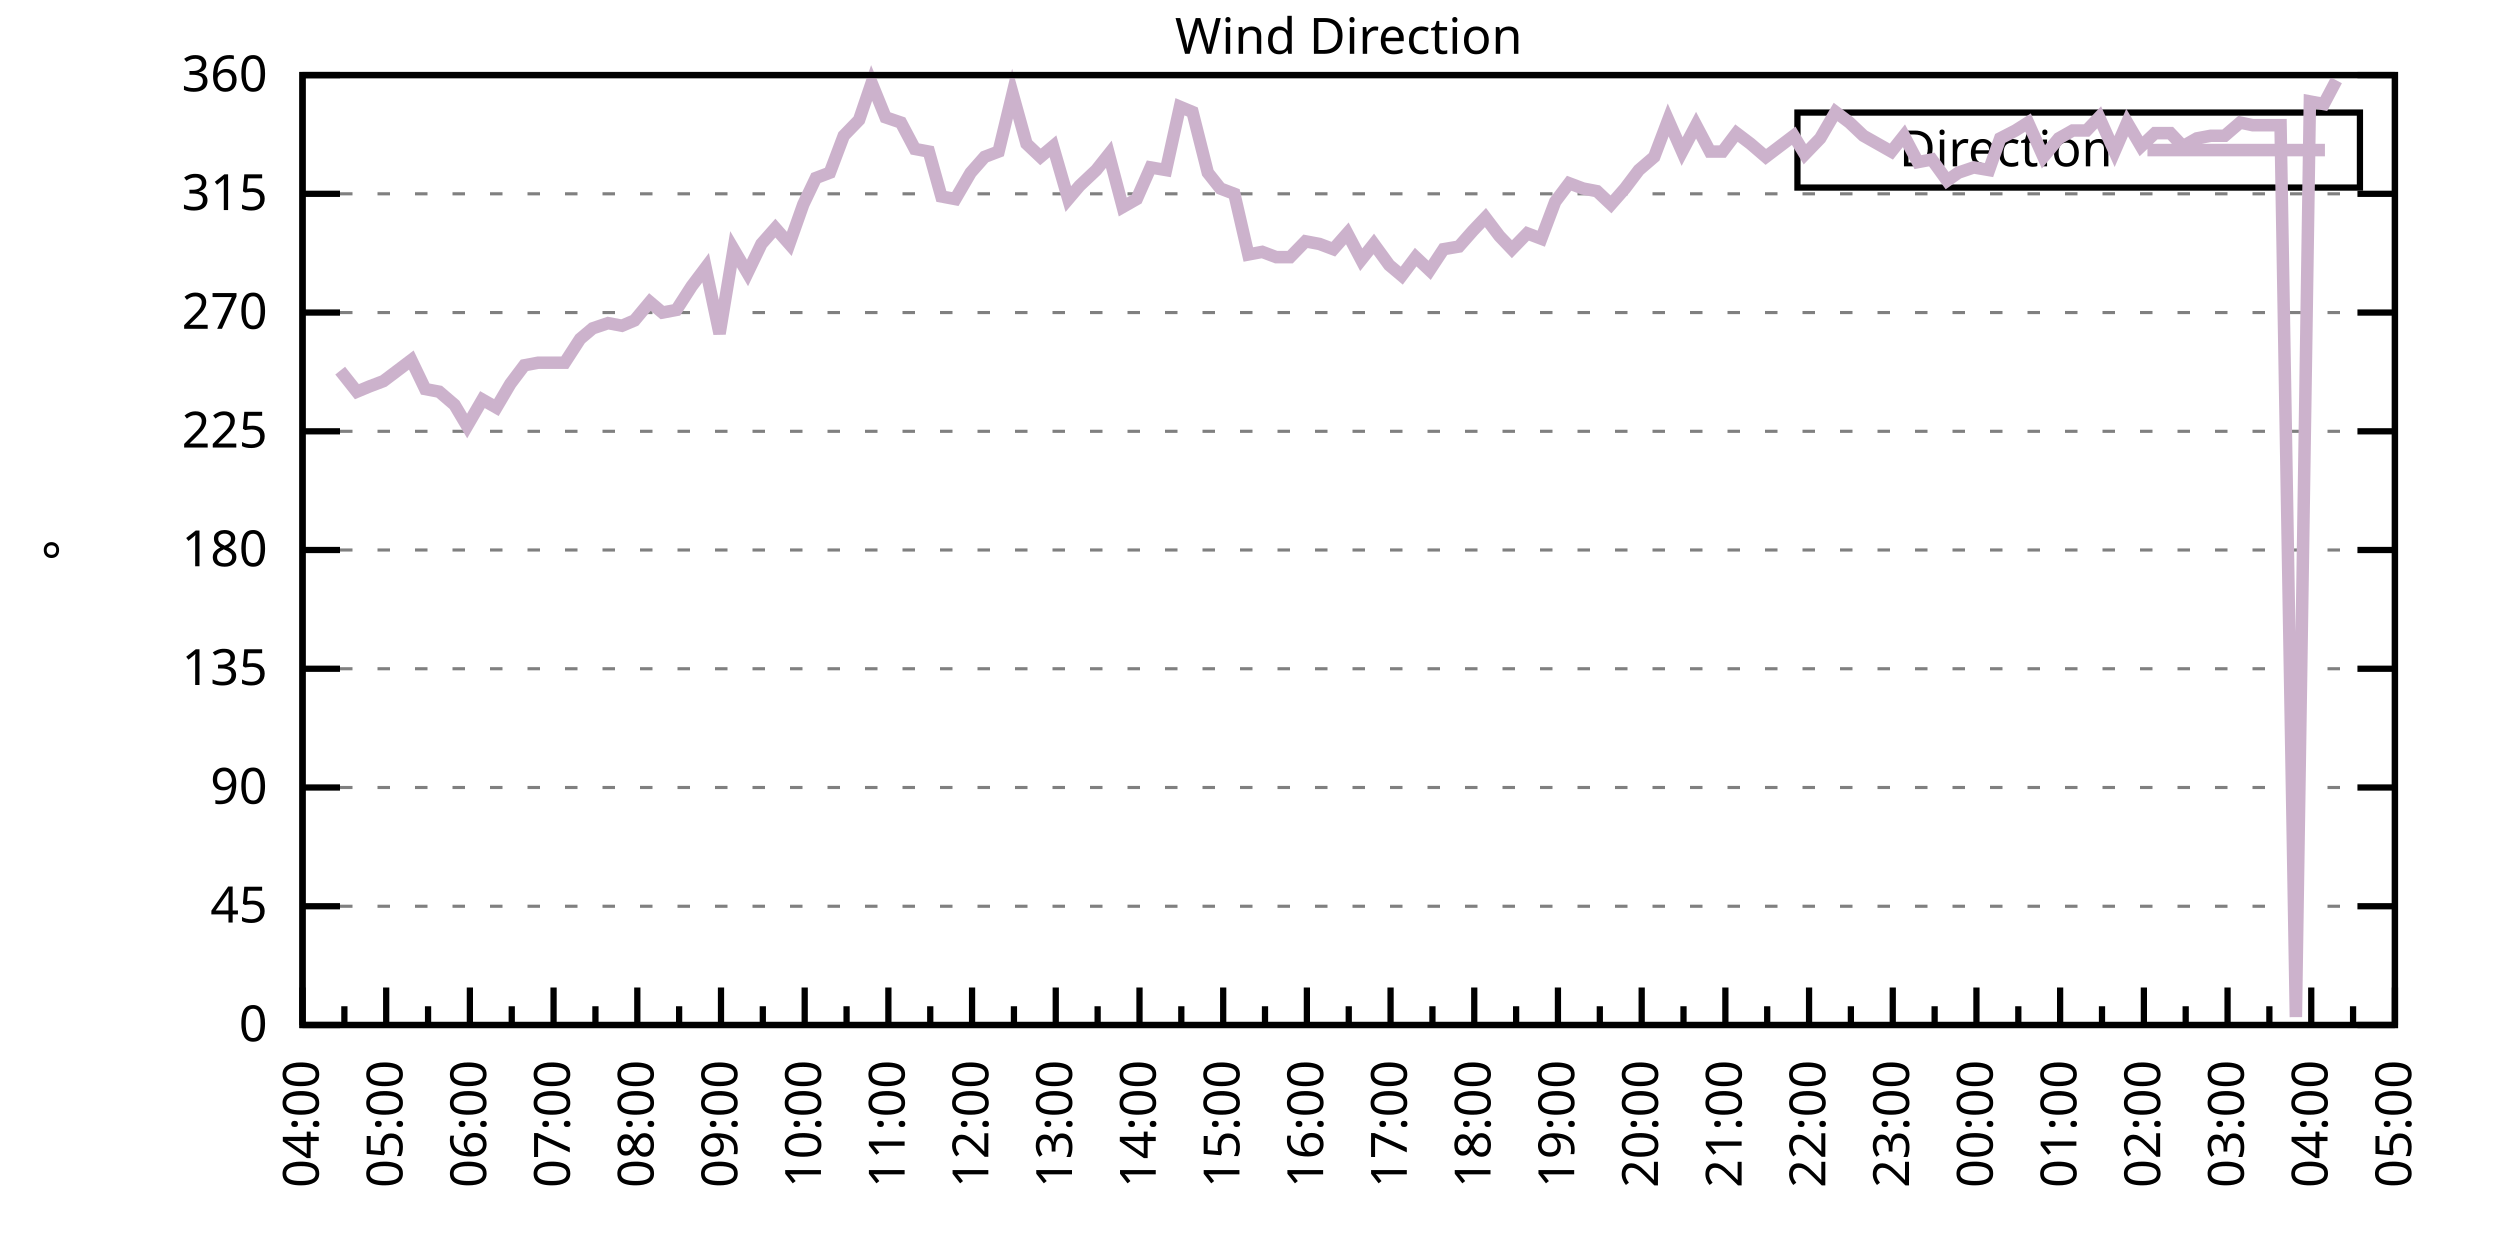
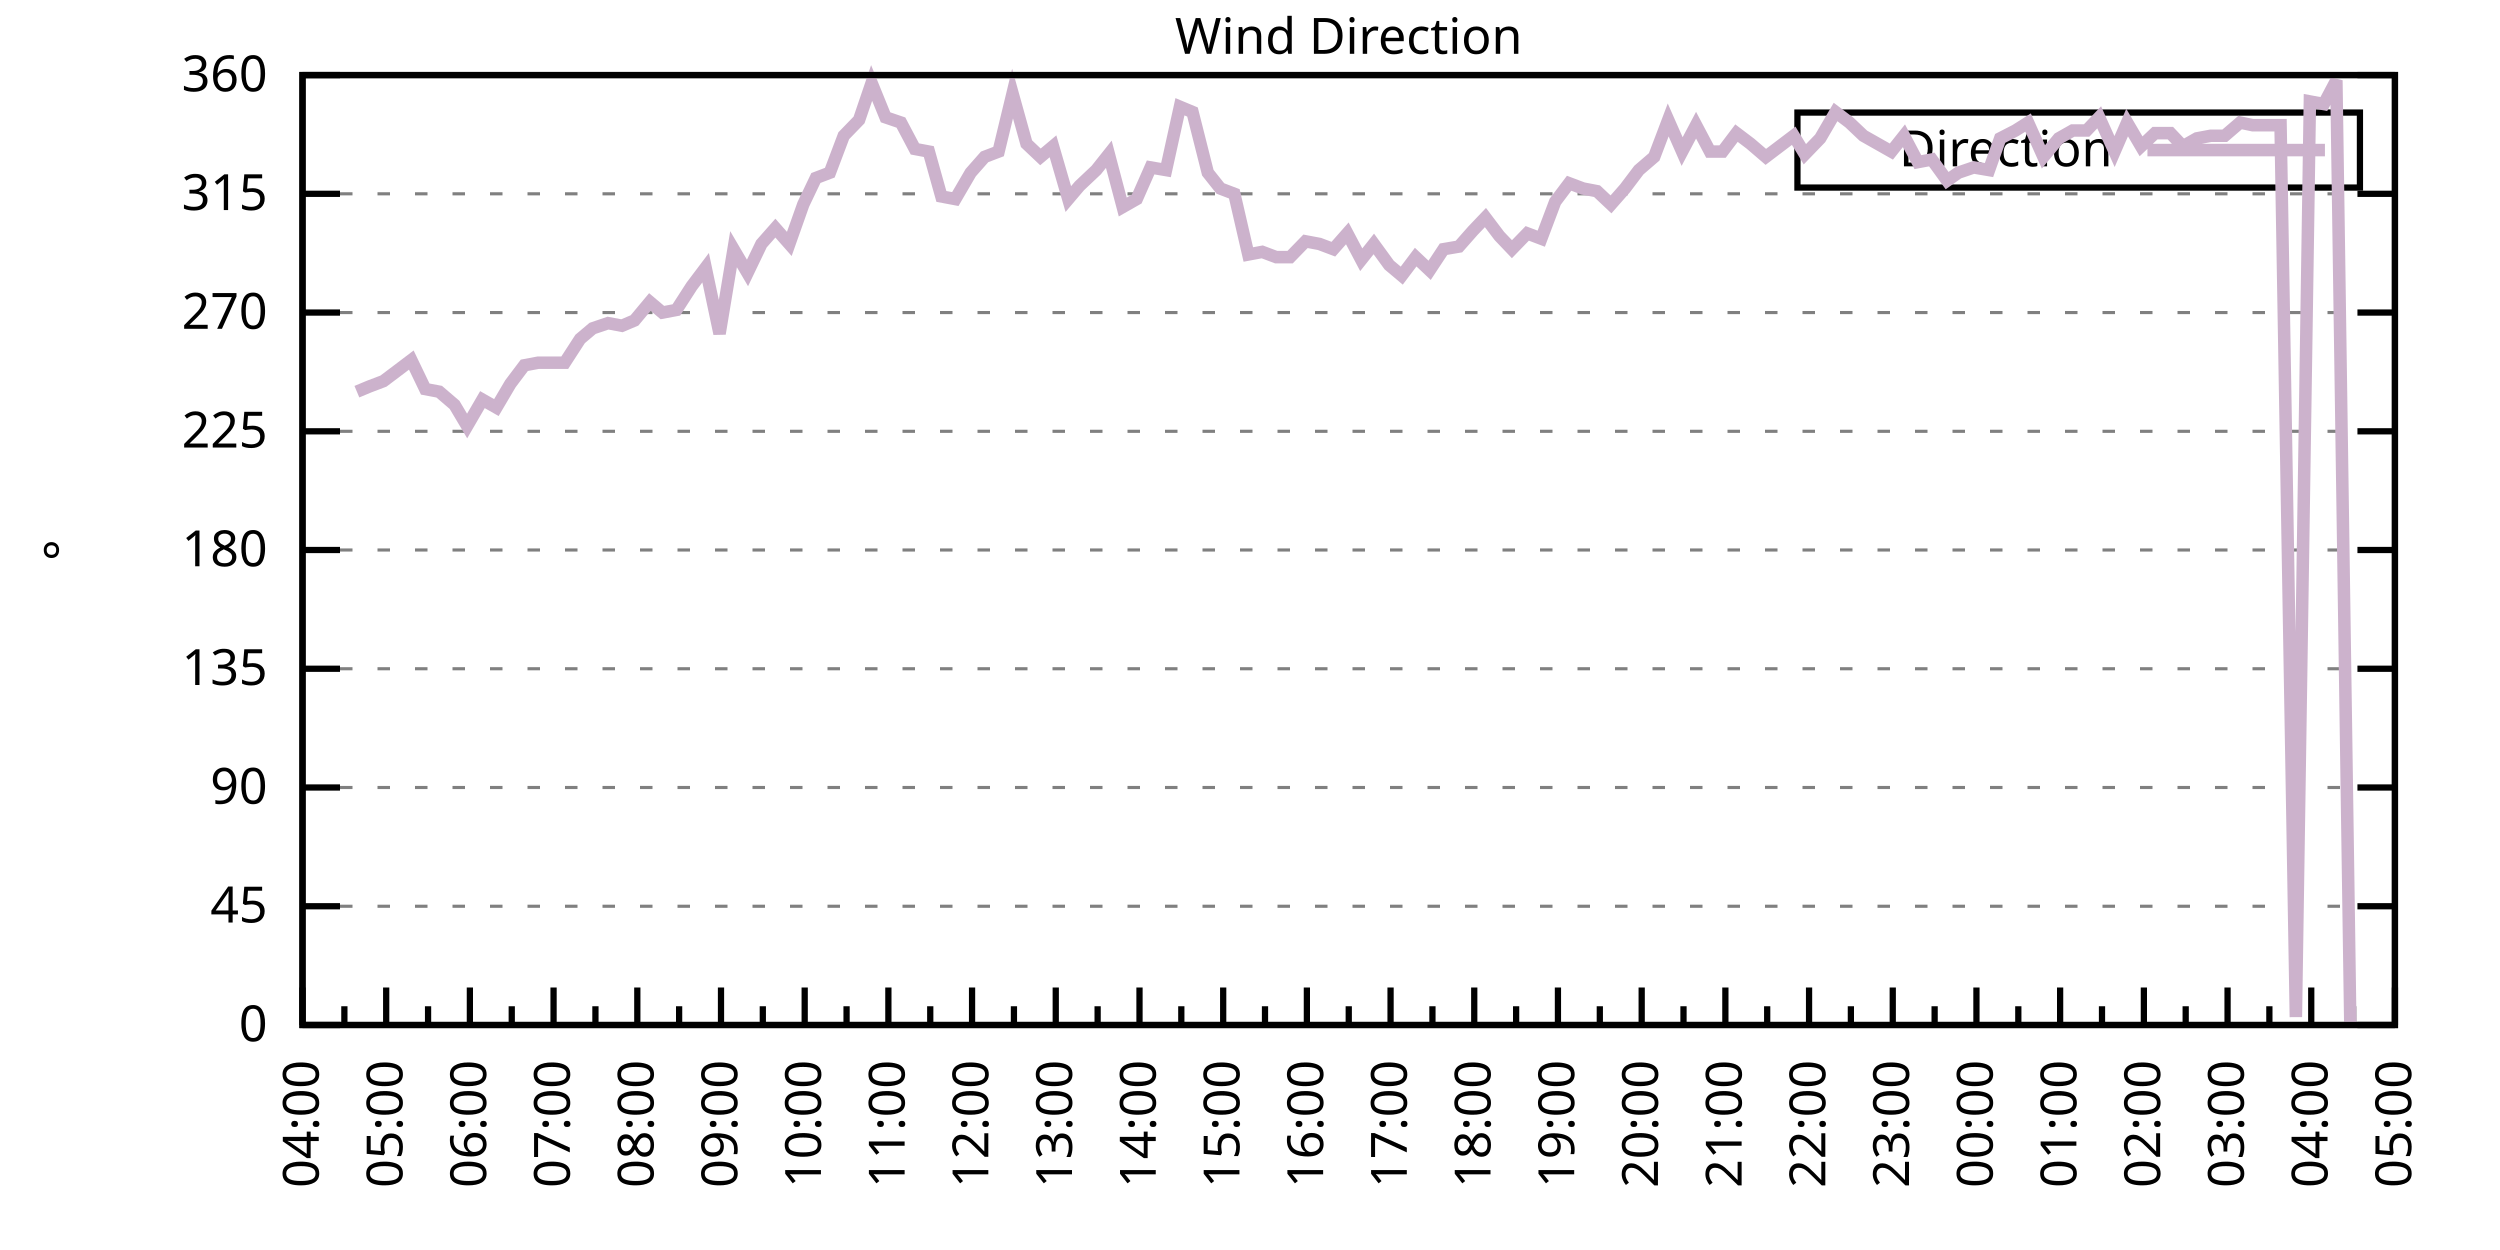
<svg xmlns="http://www.w3.org/2000/svg" xmlns:xlink="http://www.w3.org/1999/xlink" width="400" height="200" viewBox="0 0 400 200">
  <g id="gnuplot_canvas">
    <rect x="0" y="0" width="400" height="200" fill="none" />
    <defs>
      <circle id="gpDot" r="0.5" stroke-width="0.5" stroke="currentColor" />
      <path id="gpPt0" stroke-width="0.333" stroke="currentColor" d="M-1,0 h2 M0,-1 v2" />
      <path id="gpPt1" stroke-width="0.333" stroke="currentColor" d="M-1,-1 L1,1 M1,-1 L-1,1" />
      <path id="gpPt2" stroke-width="0.333" stroke="currentColor" d="M-1,0 L1,0 M0,-1 L0,1 M-1,-1 L1,1 M-1,1 L1,-1" />
      <rect id="gpPt3" stroke-width="0.333" stroke="currentColor" x="-1" y="-1" width="2" height="2" />
      <rect id="gpPt4" stroke-width="0.333" stroke="currentColor" fill="currentColor" x="-1" y="-1" width="2" height="2" />
      <circle id="gpPt5" stroke-width="0.333" stroke="currentColor" cx="0" cy="0" r="1" />
      <use xlink:href="#gpPt5" id="gpPt6" fill="currentColor" stroke="none" />
      <path id="gpPt7" stroke-width="0.333" stroke="currentColor" d="M0,-1.33 L-1.33,0.67 L1.33,0.67 z" />
      <use xlink:href="#gpPt7" id="gpPt8" fill="currentColor" stroke="none" />
      <use xlink:href="#gpPt7" id="gpPt9" stroke="currentColor" transform="rotate(180)" />
      <use xlink:href="#gpPt9" id="gpPt10" fill="currentColor" stroke="none" />
      <use xlink:href="#gpPt3" id="gpPt11" stroke="currentColor" transform="rotate(45)" />
      <use xlink:href="#gpPt11" id="gpPt12" fill="currentColor" stroke="none" />
      <path id="gpPt13" stroke-width="0.333" stroke="currentColor" d="M0,1.330 L1.265,0.411 L0.782,-1.067 L-0.782,-1.076 L-1.265,0.411 z" />
      <use xlink:href="#gpPt13" id="gpPt14" fill="currentColor" stroke="none" />
      <filter id="textbox" filterUnits="objectBoundingBox" x="0" y="0" height="1" width="1">
        <feFlood flood-color="white" flood-opacity="1" result="bgnd" />
        <feComposite in="SourceGraphic" in2="bgnd" operator="atop" />
      </filter>
      <filter id="greybox" filterUnits="objectBoundingBox" x="0" y="0" height="1" width="1">
        <feFlood flood-color="lightgrey" flood-opacity="1" result="grey" />
        <feComposite in="SourceGraphic" in2="grey" operator="atop" />
      </filter>
    </defs>
    <g fill="none" color="white" stroke="currentColor" stroke-width="1.00" stroke-linecap="butt" stroke-linejoin="miter">
</g>
    <g fill="none" color="black" stroke="currentColor" stroke-width="1.00" stroke-linecap="butt" stroke-linejoin="miter">
      <g stroke="none" shape-rendering="crispEdges">
        <polygon fill="rgb(255, 255, 255)" points="48.40,164.00 383.18,164.00 383.18,12.02 48.40,12.02 " />
      </g>
    </g>
    <g fill="none" color="black" stroke="currentColor" stroke-width="1.00" stroke-linecap="butt" stroke-linejoin="miter">
</g>
    <g fill="none" color="black" stroke="black" stroke-width="0.50" stroke-linecap="butt" stroke-linejoin="miter">
</g>
    <g fill="none" color="gray" stroke="currentColor" stroke-width="0.50" stroke-linecap="butt" stroke-linejoin="miter">
      <path stroke="gray" stroke-dasharray="2,4" class="gridline" d="M48.40,164.00 L383.19,164.00  " />
    </g>
    <g fill="none" color="gray" stroke="gray" stroke-width="1.00" stroke-linecap="butt" stroke-linejoin="miter">
</g>
    <g fill="none" color="black" stroke="currentColor" stroke-width="1.00" stroke-linecap="butt" stroke-linejoin="miter">
      <path stroke="black" d="M48.40,164.00 L54.40,164.00 M383.19,164.00 L377.19,164.00  " />
      <g transform="translate(42.80,166.60)" stroke="none" fill="black" font-family="Sans" font-size="8.00" text-anchor="end">
        <text>
          <tspan font-family="Sans"> 0</tspan>
        </text>
      </g>
    </g>
    <g fill="none" color="black" stroke="currentColor" stroke-width="1.00" stroke-linecap="butt" stroke-linejoin="miter">
</g>
    <g fill="none" color="black" stroke="black" stroke-width="0.50" stroke-linecap="butt" stroke-linejoin="miter">
</g>
    <g fill="none" color="gray" stroke="currentColor" stroke-width="0.50" stroke-linecap="butt" stroke-linejoin="miter">
      <path stroke="gray" stroke-dasharray="2,4" class="gridline" d="M48.40,145.00 L383.19,145.00  " />
    </g>
    <g fill="none" color="gray" stroke="gray" stroke-width="1.00" stroke-linecap="butt" stroke-linejoin="miter">
</g>
    <g fill="none" color="black" stroke="currentColor" stroke-width="1.00" stroke-linecap="butt" stroke-linejoin="miter">
      <path stroke="black" d="M48.40,145.00 L54.40,145.00 M383.19,145.00 L377.19,145.00  " />
      <g transform="translate(42.80,147.60)" stroke="none" fill="black" font-family="Sans" font-size="8.00" text-anchor="end">
        <text>
          <tspan font-family="Sans"> 45</tspan>
        </text>
      </g>
    </g>
    <g fill="none" color="black" stroke="currentColor" stroke-width="1.00" stroke-linecap="butt" stroke-linejoin="miter">
</g>
    <g fill="none" color="black" stroke="black" stroke-width="0.50" stroke-linecap="butt" stroke-linejoin="miter">
</g>
    <g fill="none" color="gray" stroke="currentColor" stroke-width="0.50" stroke-linecap="butt" stroke-linejoin="miter">
      <path stroke="gray" stroke-dasharray="2,4" class="gridline" d="M48.40,126.00 L383.19,126.00  " />
    </g>
    <g fill="none" color="gray" stroke="gray" stroke-width="1.00" stroke-linecap="butt" stroke-linejoin="miter">
</g>
    <g fill="none" color="black" stroke="currentColor" stroke-width="1.00" stroke-linecap="butt" stroke-linejoin="miter">
      <path stroke="black" d="M48.40,126.00 L54.40,126.00 M383.19,126.00 L377.19,126.00  " />
      <g transform="translate(42.80,128.60)" stroke="none" fill="black" font-family="Sans" font-size="8.00" text-anchor="end">
        <text>
          <tspan font-family="Sans"> 90</tspan>
        </text>
      </g>
    </g>
    <g fill="none" color="black" stroke="currentColor" stroke-width="1.00" stroke-linecap="butt" stroke-linejoin="miter">
</g>
    <g fill="none" color="black" stroke="black" stroke-width="0.50" stroke-linecap="butt" stroke-linejoin="miter">
</g>
    <g fill="none" color="gray" stroke="currentColor" stroke-width="0.50" stroke-linecap="butt" stroke-linejoin="miter">
      <path stroke="gray" stroke-dasharray="2,4" class="gridline" d="M48.40,107.00 L383.19,107.00  " />
    </g>
    <g fill="none" color="gray" stroke="gray" stroke-width="1.00" stroke-linecap="butt" stroke-linejoin="miter">
</g>
    <g fill="none" color="black" stroke="currentColor" stroke-width="1.00" stroke-linecap="butt" stroke-linejoin="miter">
      <path stroke="black" d="M48.40,107.00 L54.40,107.00 M383.19,107.00 L377.19,107.00  " />
      <g transform="translate(42.80,109.60)" stroke="none" fill="black" font-family="Sans" font-size="8.00" text-anchor="end">
        <text>
          <tspan font-family="Sans"> 135</tspan>
        </text>
      </g>
    </g>
    <g fill="none" color="black" stroke="currentColor" stroke-width="1.00" stroke-linecap="butt" stroke-linejoin="miter">
</g>
    <g fill="none" color="black" stroke="black" stroke-width="0.50" stroke-linecap="butt" stroke-linejoin="miter">
</g>
    <g fill="none" color="gray" stroke="currentColor" stroke-width="0.50" stroke-linecap="butt" stroke-linejoin="miter">
      <path stroke="gray" stroke-dasharray="2,4" class="gridline" d="M48.40,88.00 L383.19,88.00  " />
    </g>
    <g fill="none" color="gray" stroke="gray" stroke-width="1.00" stroke-linecap="butt" stroke-linejoin="miter">
</g>
    <g fill="none" color="black" stroke="currentColor" stroke-width="1.00" stroke-linecap="butt" stroke-linejoin="miter">
      <path stroke="black" d="M48.40,88.00 L54.40,88.00 M383.19,88.00 L377.19,88.00  " />
      <g transform="translate(42.80,90.60)" stroke="none" fill="black" font-family="Sans" font-size="8.00" text-anchor="end">
        <text>
          <tspan font-family="Sans"> 180</tspan>
        </text>
      </g>
    </g>
    <g fill="none" color="black" stroke="currentColor" stroke-width="1.00" stroke-linecap="butt" stroke-linejoin="miter">
</g>
    <g fill="none" color="black" stroke="black" stroke-width="0.50" stroke-linecap="butt" stroke-linejoin="miter">
</g>
    <g fill="none" color="gray" stroke="currentColor" stroke-width="0.50" stroke-linecap="butt" stroke-linejoin="miter">
      <path stroke="gray" stroke-dasharray="2,4" class="gridline" d="M48.40,69.01 L383.19,69.01  " />
    </g>
    <g fill="none" color="gray" stroke="gray" stroke-width="1.00" stroke-linecap="butt" stroke-linejoin="miter">
</g>
    <g fill="none" color="black" stroke="currentColor" stroke-width="1.00" stroke-linecap="butt" stroke-linejoin="miter">
      <path stroke="black" d="M48.40,69.01 L54.40,69.01 M383.19,69.01 L377.19,69.01  " />
      <g transform="translate(42.80,71.61)" stroke="none" fill="black" font-family="Sans" font-size="8.00" text-anchor="end">
        <text>
          <tspan font-family="Sans"> 225</tspan>
        </text>
      </g>
    </g>
    <g fill="none" color="black" stroke="currentColor" stroke-width="1.00" stroke-linecap="butt" stroke-linejoin="miter">
</g>
    <g fill="none" color="black" stroke="black" stroke-width="0.50" stroke-linecap="butt" stroke-linejoin="miter">
</g>
    <g fill="none" color="gray" stroke="currentColor" stroke-width="0.50" stroke-linecap="butt" stroke-linejoin="miter">
      <path stroke="gray" stroke-dasharray="2,4" class="gridline" d="M48.40,50.01 L383.19,50.01  " />
    </g>
    <g fill="none" color="gray" stroke="gray" stroke-width="1.00" stroke-linecap="butt" stroke-linejoin="miter">
</g>
    <g fill="none" color="black" stroke="currentColor" stroke-width="1.00" stroke-linecap="butt" stroke-linejoin="miter">
      <path stroke="black" d="M48.40,50.01 L54.40,50.01 M383.19,50.01 L377.19,50.01  " />
      <g transform="translate(42.80,52.61)" stroke="none" fill="black" font-family="Sans" font-size="8.00" text-anchor="end">
        <text>
          <tspan font-family="Sans"> 270</tspan>
        </text>
      </g>
    </g>
    <g fill="none" color="black" stroke="currentColor" stroke-width="1.00" stroke-linecap="butt" stroke-linejoin="miter">
</g>
    <g fill="none" color="black" stroke="black" stroke-width="0.50" stroke-linecap="butt" stroke-linejoin="miter">
</g>
    <g fill="none" color="gray" stroke="currentColor" stroke-width="0.50" stroke-linecap="butt" stroke-linejoin="miter">
      <path stroke="gray" stroke-dasharray="2,4" class="gridline" d="M48.40,31.01 L383.19,31.01  " />
    </g>
    <g fill="none" color="gray" stroke="gray" stroke-width="1.00" stroke-linecap="butt" stroke-linejoin="miter">
</g>
    <g fill="none" color="black" stroke="currentColor" stroke-width="1.00" stroke-linecap="butt" stroke-linejoin="miter">
      <path stroke="black" d="M48.40,31.01 L54.40,31.01 M383.19,31.01 L377.19,31.01  " />
      <g transform="translate(42.80,33.61)" stroke="none" fill="black" font-family="Sans" font-size="8.00" text-anchor="end">
        <text>
          <tspan font-family="Sans"> 315</tspan>
        </text>
      </g>
    </g>
    <g fill="none" color="black" stroke="currentColor" stroke-width="1.00" stroke-linecap="butt" stroke-linejoin="miter">
</g>
    <g fill="none" color="black" stroke="black" stroke-width="0.50" stroke-linecap="butt" stroke-linejoin="miter">
</g>
    <g fill="none" color="gray" stroke="currentColor" stroke-width="0.50" stroke-linecap="butt" stroke-linejoin="miter">
      <path stroke="gray" stroke-dasharray="2,4" class="gridline" d="M48.40,12.01 L383.19,12.01  " />
    </g>
    <g fill="none" color="gray" stroke="gray" stroke-width="1.00" stroke-linecap="butt" stroke-linejoin="miter">
</g>
    <g fill="none" color="black" stroke="currentColor" stroke-width="1.00" stroke-linecap="butt" stroke-linejoin="miter">
      <path stroke="black" d="M48.40,12.01 L54.40,12.01 M383.19,12.01 L377.19,12.01  " />
      <g transform="translate(42.80,14.61)" stroke="none" fill="black" font-family="Sans" font-size="8.00" text-anchor="end">
        <text>
          <tspan font-family="Sans"> 360</tspan>
        </text>
      </g>
    </g>
    <g fill="none" color="black" stroke="currentColor" stroke-width="1.00" stroke-linecap="butt" stroke-linejoin="miter">
      <path stroke="black" d="M48.40,164.00 L48.40,158.00  " />
      <g transform="translate(51.00,169.60) rotate(270)" stroke="none" fill="black" font-family="Sans" font-size="8.00" text-anchor="end">
        <text>
          <tspan font-family="Sans">04:00</tspan>
        </text>
      </g>
    </g>
    <g fill="none" color="black" stroke="currentColor" stroke-width="1.00" stroke-linecap="butt" stroke-linejoin="miter">
      <path stroke="black" d="M55.10,164.00 L55.10,161.00 M61.79,164.00 L61.79,158.00  " />
      <g transform="translate(64.39,169.60) rotate(270)" stroke="none" fill="black" font-family="Sans" font-size="8.00" text-anchor="end">
        <text>
          <tspan font-family="Sans">05:00</tspan>
        </text>
      </g>
    </g>
    <g fill="none" color="black" stroke="currentColor" stroke-width="1.00" stroke-linecap="butt" stroke-linejoin="miter">
      <path stroke="black" d="M68.49,164.00 L68.49,161.00 M75.18,164.00 L75.18,158.00  " />
      <g transform="translate(77.78,169.60) rotate(270)" stroke="none" fill="black" font-family="Sans" font-size="8.00" text-anchor="end">
        <text>
          <tspan font-family="Sans">06:00</tspan>
        </text>
      </g>
    </g>
    <g fill="none" color="black" stroke="currentColor" stroke-width="1.00" stroke-linecap="butt" stroke-linejoin="miter">
      <path stroke="black" d="M81.88,164.00 L81.88,161.00 M88.57,164.00 L88.57,158.00  " />
      <g transform="translate(91.17,169.60) rotate(270)" stroke="none" fill="black" font-family="Sans" font-size="8.00" text-anchor="end">
        <text>
          <tspan font-family="Sans">07:00</tspan>
        </text>
      </g>
    </g>
    <g fill="none" color="black" stroke="currentColor" stroke-width="1.00" stroke-linecap="butt" stroke-linejoin="miter">
      <path stroke="black" d="M95.27,164.00 L95.27,161.00 M101.97,164.00 L101.97,158.00  " />
      <g transform="translate(104.57,169.60) rotate(270)" stroke="none" fill="black" font-family="Sans" font-size="8.00" text-anchor="end">
        <text>
          <tspan font-family="Sans">08:00</tspan>
        </text>
      </g>
    </g>
    <g fill="none" color="black" stroke="currentColor" stroke-width="1.00" stroke-linecap="butt" stroke-linejoin="miter">
      <path stroke="black" d="M108.66,164.00 L108.66,161.00 M115.36,164.00 L115.36,158.00  " />
      <g transform="translate(117.96,169.60) rotate(270)" stroke="none" fill="black" font-family="Sans" font-size="8.00" text-anchor="end">
        <text>
          <tspan font-family="Sans">09:00</tspan>
        </text>
      </g>
    </g>
    <g fill="none" color="black" stroke="currentColor" stroke-width="1.00" stroke-linecap="butt" stroke-linejoin="miter">
      <path stroke="black" d="M122.05,164.00 L122.05,161.00 M128.75,164.00 L128.75,158.00  " />
      <g transform="translate(131.35,169.60) rotate(270)" stroke="none" fill="black" font-family="Sans" font-size="8.00" text-anchor="end">
        <text>
          <tspan font-family="Sans">10:00</tspan>
        </text>
      </g>
    </g>
    <g fill="none" color="black" stroke="currentColor" stroke-width="1.00" stroke-linecap="butt" stroke-linejoin="miter">
      <path stroke="black" d="M135.45,164.00 L135.45,161.00 M142.14,164.00 L142.14,158.00  " />
      <g transform="translate(144.74,169.60) rotate(270)" stroke="none" fill="black" font-family="Sans" font-size="8.00" text-anchor="end">
        <text>
          <tspan font-family="Sans">11:00</tspan>
        </text>
      </g>
    </g>
    <g fill="none" color="black" stroke="currentColor" stroke-width="1.00" stroke-linecap="butt" stroke-linejoin="miter">
      <path stroke="black" d="M148.84,164.00 L148.84,161.00 M155.53,164.00 L155.53,158.00  " />
      <g transform="translate(158.13,169.60) rotate(270)" stroke="none" fill="black" font-family="Sans" font-size="8.00" text-anchor="end">
        <text>
          <tspan font-family="Sans">12:00</tspan>
        </text>
      </g>
    </g>
    <g fill="none" color="black" stroke="currentColor" stroke-width="1.00" stroke-linecap="butt" stroke-linejoin="miter">
      <path stroke="black" d="M162.23,164.00 L162.23,161.00 M168.92,164.00 L168.92,158.00  " />
      <g transform="translate(171.52,169.60) rotate(270)" stroke="none" fill="black" font-family="Sans" font-size="8.00" text-anchor="end">
        <text>
          <tspan font-family="Sans">13:00</tspan>
        </text>
      </g>
    </g>
    <g fill="none" color="black" stroke="currentColor" stroke-width="1.00" stroke-linecap="butt" stroke-linejoin="miter">
      <path stroke="black" d="M175.62,164.00 L175.62,161.00 M182.32,164.00 L182.32,158.00  " />
      <g transform="translate(184.92,169.60) rotate(270)" stroke="none" fill="black" font-family="Sans" font-size="8.00" text-anchor="end">
        <text>
          <tspan font-family="Sans">14:00</tspan>
        </text>
      </g>
    </g>
    <g fill="none" color="black" stroke="currentColor" stroke-width="1.00" stroke-linecap="butt" stroke-linejoin="miter">
      <path stroke="black" d="M189.01,164.00 L189.01,161.00 M195.71,164.00 L195.71,158.00  " />
      <g transform="translate(198.31,169.60) rotate(270)" stroke="none" fill="black" font-family="Sans" font-size="8.00" text-anchor="end">
        <text>
          <tspan font-family="Sans">15:00</tspan>
        </text>
      </g>
    </g>
    <g fill="none" color="black" stroke="currentColor" stroke-width="1.00" stroke-linecap="butt" stroke-linejoin="miter">
      <path stroke="black" d="M202.40,164.00 L202.40,161.00 M209.10,164.00 L209.10,158.00  " />
      <g transform="translate(211.70,169.60) rotate(270)" stroke="none" fill="black" font-family="Sans" font-size="8.00" text-anchor="end">
        <text>
          <tspan font-family="Sans">16:00</tspan>
        </text>
      </g>
    </g>
    <g fill="none" color="black" stroke="currentColor" stroke-width="1.00" stroke-linecap="butt" stroke-linejoin="miter">
      <path stroke="black" d="M215.80,164.00 L215.80,161.00 M222.49,164.00 L222.49,158.00  " />
      <g transform="translate(225.09,169.60) rotate(270)" stroke="none" fill="black" font-family="Sans" font-size="8.00" text-anchor="end">
        <text>
          <tspan font-family="Sans">17:00</tspan>
        </text>
      </g>
    </g>
    <g fill="none" color="black" stroke="currentColor" stroke-width="1.00" stroke-linecap="butt" stroke-linejoin="miter">
      <path stroke="black" d="M229.19,164.00 L229.19,161.00 M235.88,164.00 L235.88,158.00  " />
      <g transform="translate(238.48,169.60) rotate(270)" stroke="none" fill="black" font-family="Sans" font-size="8.00" text-anchor="end">
        <text>
          <tspan font-family="Sans">18:00</tspan>
        </text>
      </g>
    </g>
    <g fill="none" color="black" stroke="currentColor" stroke-width="1.00" stroke-linecap="butt" stroke-linejoin="miter">
      <path stroke="black" d="M242.58,164.00 L242.58,161.00 M249.27,164.00 L249.27,158.00  " />
      <g transform="translate(251.87,169.60) rotate(270)" stroke="none" fill="black" font-family="Sans" font-size="8.00" text-anchor="end">
        <text>
          <tspan font-family="Sans">19:00</tspan>
        </text>
      </g>
    </g>
    <g fill="none" color="black" stroke="currentColor" stroke-width="1.00" stroke-linecap="butt" stroke-linejoin="miter">
      <path stroke="black" d="M255.97,164.00 L255.97,161.00 M262.67,164.00 L262.67,158.00  " />
      <g transform="translate(265.27,169.60) rotate(270)" stroke="none" fill="black" font-family="Sans" font-size="8.00" text-anchor="end">
        <text>
          <tspan font-family="Sans">20:00</tspan>
        </text>
      </g>
    </g>
    <g fill="none" color="black" stroke="currentColor" stroke-width="1.00" stroke-linecap="butt" stroke-linejoin="miter">
      <path stroke="black" d="M269.36,164.00 L269.36,161.00 M276.06,164.00 L276.06,158.00  " />
      <g transform="translate(278.66,169.60) rotate(270)" stroke="none" fill="black" font-family="Sans" font-size="8.00" text-anchor="end">
        <text>
          <tspan font-family="Sans">21:00</tspan>
        </text>
      </g>
    </g>
    <g fill="none" color="black" stroke="currentColor" stroke-width="1.00" stroke-linecap="butt" stroke-linejoin="miter">
      <path stroke="black" d="M282.75,164.00 L282.75,161.00 M289.45,164.00 L289.45,158.00  " />
      <g transform="translate(292.05,169.60) rotate(270)" stroke="none" fill="black" font-family="Sans" font-size="8.00" text-anchor="end">
        <text>
          <tspan font-family="Sans">22:00</tspan>
        </text>
      </g>
    </g>
    <g fill="none" color="black" stroke="currentColor" stroke-width="1.00" stroke-linecap="butt" stroke-linejoin="miter">
      <path stroke="black" d="M296.14,164.00 L296.14,161.00 M302.84,164.00 L302.84,158.00  " />
      <g transform="translate(305.44,169.60) rotate(270)" stroke="none" fill="black" font-family="Sans" font-size="8.00" text-anchor="end">
        <text>
          <tspan font-family="Sans">23:00</tspan>
        </text>
      </g>
    </g>
    <g fill="none" color="black" stroke="currentColor" stroke-width="1.00" stroke-linecap="butt" stroke-linejoin="miter">
      <path stroke="black" d="M309.54,164.00 L309.54,161.00 M316.23,164.00 L316.23,158.00  " />
      <g transform="translate(318.83,169.60) rotate(270)" stroke="none" fill="black" font-family="Sans" font-size="8.00" text-anchor="end">
        <text>
          <tspan font-family="Sans">00:00</tspan>
        </text>
      </g>
    </g>
    <g fill="none" color="black" stroke="currentColor" stroke-width="1.00" stroke-linecap="butt" stroke-linejoin="miter">
      <path stroke="black" d="M322.93,164.00 L322.93,161.00 M329.62,164.00 L329.62,158.00  " />
      <g transform="translate(332.22,169.60) rotate(270)" stroke="none" fill="black" font-family="Sans" font-size="8.00" text-anchor="end">
        <text>
          <tspan font-family="Sans">01:00</tspan>
        </text>
      </g>
    </g>
    <g fill="none" color="black" stroke="currentColor" stroke-width="1.00" stroke-linecap="butt" stroke-linejoin="miter">
      <path stroke="black" d="M336.32,164.00 L336.32,161.00 M343.02,164.00 L343.02,158.00  " />
      <g transform="translate(345.62,169.60) rotate(270)" stroke="none" fill="black" font-family="Sans" font-size="8.00" text-anchor="end">
        <text>
          <tspan font-family="Sans">02:00</tspan>
        </text>
      </g>
    </g>
    <g fill="none" color="black" stroke="currentColor" stroke-width="1.00" stroke-linecap="butt" stroke-linejoin="miter">
      <path stroke="black" d="M349.71,164.00 L349.71,161.00 M356.41,164.00 L356.41,158.00  " />
      <g transform="translate(359.01,169.60) rotate(270)" stroke="none" fill="black" font-family="Sans" font-size="8.00" text-anchor="end">
        <text>
          <tspan font-family="Sans">03:00</tspan>
        </text>
      </g>
    </g>
    <g fill="none" color="black" stroke="currentColor" stroke-width="1.00" stroke-linecap="butt" stroke-linejoin="miter">
      <path stroke="black" d="M363.10,164.00 L363.10,161.00 M369.80,164.00 L369.80,158.00  " />
      <g transform="translate(372.40,169.60) rotate(270)" stroke="none" fill="black" font-family="Sans" font-size="8.00" text-anchor="end">
        <text>
          <tspan font-family="Sans">04:00</tspan>
        </text>
      </g>
    </g>
    <g fill="none" color="black" stroke="currentColor" stroke-width="1.00" stroke-linecap="butt" stroke-linejoin="miter">
      <path stroke="black" d="M376.49,164.00 L376.49,161.00 M383.19,164.00 L383.19,158.00  " />
      <g transform="translate(385.79,169.60) rotate(270)" stroke="none" fill="black" font-family="Sans" font-size="8.00" text-anchor="end">
        <text>
          <tspan font-family="Sans">05:00</tspan>
        </text>
      </g>
    </g>
    <g fill="none" color="black" stroke="currentColor" stroke-width="1.00" stroke-linecap="butt" stroke-linejoin="miter">
</g>
    <g fill="none" color="black" stroke="currentColor" stroke-width="1.00" stroke-linecap="butt" stroke-linejoin="miter">
      <path stroke="black" d="M48.40,12.01 L48.40,164.00 L383.19,164.00 L383.19,12.01 L48.40,12.01 Z  " />
    </g>
    <g fill="none" color="black" stroke="currentColor" stroke-width="1.00" stroke-linecap="butt" stroke-linejoin="miter">
      <g transform="translate(12.80,88.01) rotate(270)" stroke="none" fill="black" font-family="Sans" font-size="8.00" text-anchor="middle">
        <text>
          <tspan font-family="Sans">°</tspan>
        </text>
      </g>
    </g>
    <g fill="none" color="black" stroke="currentColor" stroke-width="1.00" stroke-linecap="butt" stroke-linejoin="miter">
</g>
    <g fill="none" color="black" stroke="currentColor" stroke-width="1.00" stroke-linecap="butt" stroke-linejoin="miter">
      <path stroke="black" d="M287.59,30.01 L287.59,18.01 L377.59,18.01 L377.59,30.01 L287.59,30.01 Z  " />
    </g>
    <g id="Wind_direction_plot_1">
      <g fill="none" color="white" stroke="black" stroke-width="2.00" stroke-linecap="butt" stroke-linejoin="miter">
</g>
      <g fill="none" color="black" stroke="currentColor" stroke-width="2.00" stroke-linecap="butt" stroke-linejoin="miter">
        <g transform="translate(337.99,26.61)" stroke="none" fill="black" font-family="Sans" font-size="8.00" text-anchor="end">
          <text>
            <tspan font-family="Sans">Direction</tspan>
          </text>
        </g>
      </g>
      <g fill="none" color="black" stroke="currentColor" stroke-width="2.00" stroke-linecap="butt" stroke-linejoin="miter">
-         <path stroke="rgb(204, 178, 204)" d="M343.59,24.01 L371.99,24.01 M54.43,59.30 L57.10,62.67 L59.11,61.83 L61.35,60.98 L63.58,59.30 L65.81,57.61   L68.04,62.25 L70.27,62.67 L72.73,64.78 L74.74,68.16 L77.19,63.94 L79.42,65.21 L81.66,61.41 L83.89,58.45   L86.12,58.03 L88.13,58.03 L90.36,58.03 L92.82,54.23 L94.82,52.54 L97.28,51.70 L99.51,52.12 L101.52,51.27   L103.98,48.32 L105.98,50.01 L108.22,49.59 L110.67,45.79 L112.90,42.83 L115.13,53.39 L117.37,39.87 L119.60,43.67   L121.83,39.03 L124.06,36.50 L126.29,39.03 L128.53,32.70 L130.54,28.48 L132.77,27.63 L135.00,21.72 L137.45,19.19   L139.46,13.28 L141.69,18.77 L144.15,19.61 L146.38,23.83 L148.61,24.25 L150.62,31.43 L152.85,31.85 L155.31,27.63   L157.54,25.10 L159.77,24.25 L162.01,14.97 L164.24,22.99 L166.47,25.10 L168.48,23.41 L170.93,31.85 L172.72,29.74   L175.40,27.21 L177.41,24.68 L179.64,33.12 L181.87,31.85 L184.10,26.79 L186.56,27.21 L188.79,17.08 L190.80,17.92   L193.25,27.63 L195.26,30.16 L197.49,31.01 L199.73,40.72 L201.96,40.30 L204.19,41.14 L206.42,41.14 L208.88,38.61   L211.11,39.03 L213.34,39.87 L215.57,37.34 L217.80,41.56 L219.81,39.03 L222.27,42.41 L224.28,44.10 L226.51,41.14   L228.74,43.25 L230.97,39.87 L233.43,39.45 L235.66,36.92 L237.67,34.81 L239.90,37.76 L241.91,39.87 L244.36,37.34   L246.60,38.19 L248.83,32.28 L251.06,29.32 L253.29,30.16 L255.52,30.59 L257.76,32.70 L259.99,30.16 L262.22,27.21   L264.67,25.10 L266.91,19.19 L269.14,24.25 L271.37,20.03 L273.60,24.25 L275.61,24.25 L277.84,21.30 L280.07,22.99   L282.53,25.10 L284.76,23.41 L286.99,21.72 L288.78,24.68 L291.23,22.14 L293.69,17.92 L295.92,19.61 L298.15,21.72   L302.62,24.25 L304.63,21.72 L306.86,25.94 L309.09,25.52 L311.54,28.90 L313.33,27.63 L315.79,26.79 L318.24,27.21   L320.03,22.14 L322.48,20.88 L324.49,19.61 L326.95,25.10 L329.40,22.14 L331.63,20.88 L333.86,20.88 L335.87,18.77   L338.33,24.25 L340.34,19.61 L342.57,23.41 L344.80,21.30 L347.26,21.30 L349.26,23.41 L351.50,22.14 L353.73,21.72   L355.96,21.72 L358.42,19.61 L360.42,20.03 L362.88,20.03 L364.89,20.03 L367.34,162.73 L369.58,16.23 L371.81,16.65   L373.82,12.85  " />
+         <path stroke="rgb(204, 178, 204)" d="M343.59,24.01 L371.99,24.01 M57.10,62.67 L59.11,61.83 L61.35,60.98 L63.58,59.30 L65.81,57.61 L68.04,62.25   L70.27,62.67 L72.73,64.78 L74.74,68.16 L77.19,63.94 L79.42,65.21 L81.66,61.41 L83.89,58.45 L86.12,58.03   L88.13,58.03 L90.36,58.03 L92.82,54.23 L94.82,52.54 L97.28,51.70 L99.51,52.12 L101.52,51.27 L103.98,48.32   L105.98,50.01 L108.22,49.59 L110.67,45.79 L112.90,42.83 L115.13,53.39 L117.37,39.87 L119.60,43.67 L121.83,39.03   L124.06,36.50 L126.29,39.03 L128.53,32.70 L130.54,28.48 L132.77,27.63 L135.00,21.72 L137.45,19.19 L139.46,13.28   L141.69,18.77 L144.15,19.61 L146.38,23.83 L148.61,24.25 L150.62,31.43 L152.85,31.85 L155.31,27.63 L157.54,25.10   L159.77,24.25 L162.01,14.97 L164.24,22.99 L166.47,25.10 L168.48,23.41 L170.93,31.85 L172.72,29.74 L175.40,27.21   L177.41,24.68 L179.64,33.12 L181.87,31.85 L184.10,26.79 L186.56,27.21 L188.79,17.08 L190.80,17.92 L193.25,27.63   L195.26,30.16 L197.49,31.01 L199.73,40.72 L201.96,40.30 L204.19,41.14 L206.42,41.14 L208.88,38.61 L211.11,39.03   L213.34,39.87 L215.57,37.34 L217.80,41.56 L219.81,39.03 L222.27,42.41 L224.28,44.10 L226.51,41.14 L228.74,43.25   L230.97,39.87 L233.43,39.45 L235.66,36.92 L237.67,34.81 L239.90,37.76 L241.91,39.87 L244.36,37.34 L246.60,38.19   L248.83,32.28 L251.06,29.32 L253.29,30.16 L255.52,30.59 L257.76,32.70 L259.99,30.16 L262.22,27.21 L264.67,25.10   L266.91,19.19 L269.14,24.25 L271.37,20.03 L273.60,24.25 L275.61,24.25 L277.84,21.30 L280.07,22.99 L282.53,25.10   L284.76,23.41 L286.99,21.72 L288.78,24.68 L291.23,22.14 L293.69,17.92 L295.92,19.61 L298.15,21.72 L302.62,24.25   L304.63,21.72 L306.86,25.94 L309.09,25.52 L311.54,28.90 L313.33,27.63 L315.79,26.79 L318.24,27.21 L320.03,22.14   L322.48,20.88 L324.49,19.61 L326.95,25.10 L329.40,22.14 L331.63,20.88 L333.86,20.88 L335.87,18.77 L338.33,24.25   L340.34,19.61 L342.57,23.41 L344.80,21.30 L347.26,21.30 L349.26,23.41 L351.50,22.14 L353.73,21.72 L355.96,21.72   L358.42,19.61 L360.42,20.03 L362.88,20.03 L364.89,20.03 L367.34,162.73 L369.58,16.23 L371.81,16.65 L373.82,12.85   L376.05,164.00  " />
      </g>
    </g>
    <g fill="none" color="black" stroke="currentColor" stroke-width="2.00" stroke-linecap="butt" stroke-linejoin="miter">
</g>
    <g fill="none" color="black" stroke="black" stroke-width="1.00" stroke-linecap="butt" stroke-linejoin="miter">
</g>
    <g fill="none" color="black" stroke="currentColor" stroke-width="1.00" stroke-linecap="butt" stroke-linejoin="miter">
      <path stroke="black" d="M48.40,12.01 L48.40,164.00 L383.19,164.00 L383.19,12.01 L48.40,12.01 Z  " />
    </g>
    <g fill="none" color="black" stroke="currentColor" stroke-width="1.00" stroke-linecap="butt" stroke-linejoin="miter">
      <g transform="translate(215.79,8.61)" stroke="none" fill="black" font-family="Sans" font-size="8.00" text-anchor="middle">
        <text>
          <tspan font-family="Sans">Wind Direction</tspan>
        </text>
      </g>
    </g>
    <g fill="none" color="black" stroke="currentColor" stroke-width="1.00" stroke-linecap="butt" stroke-linejoin="miter">
</g>
  </g>
</svg>
